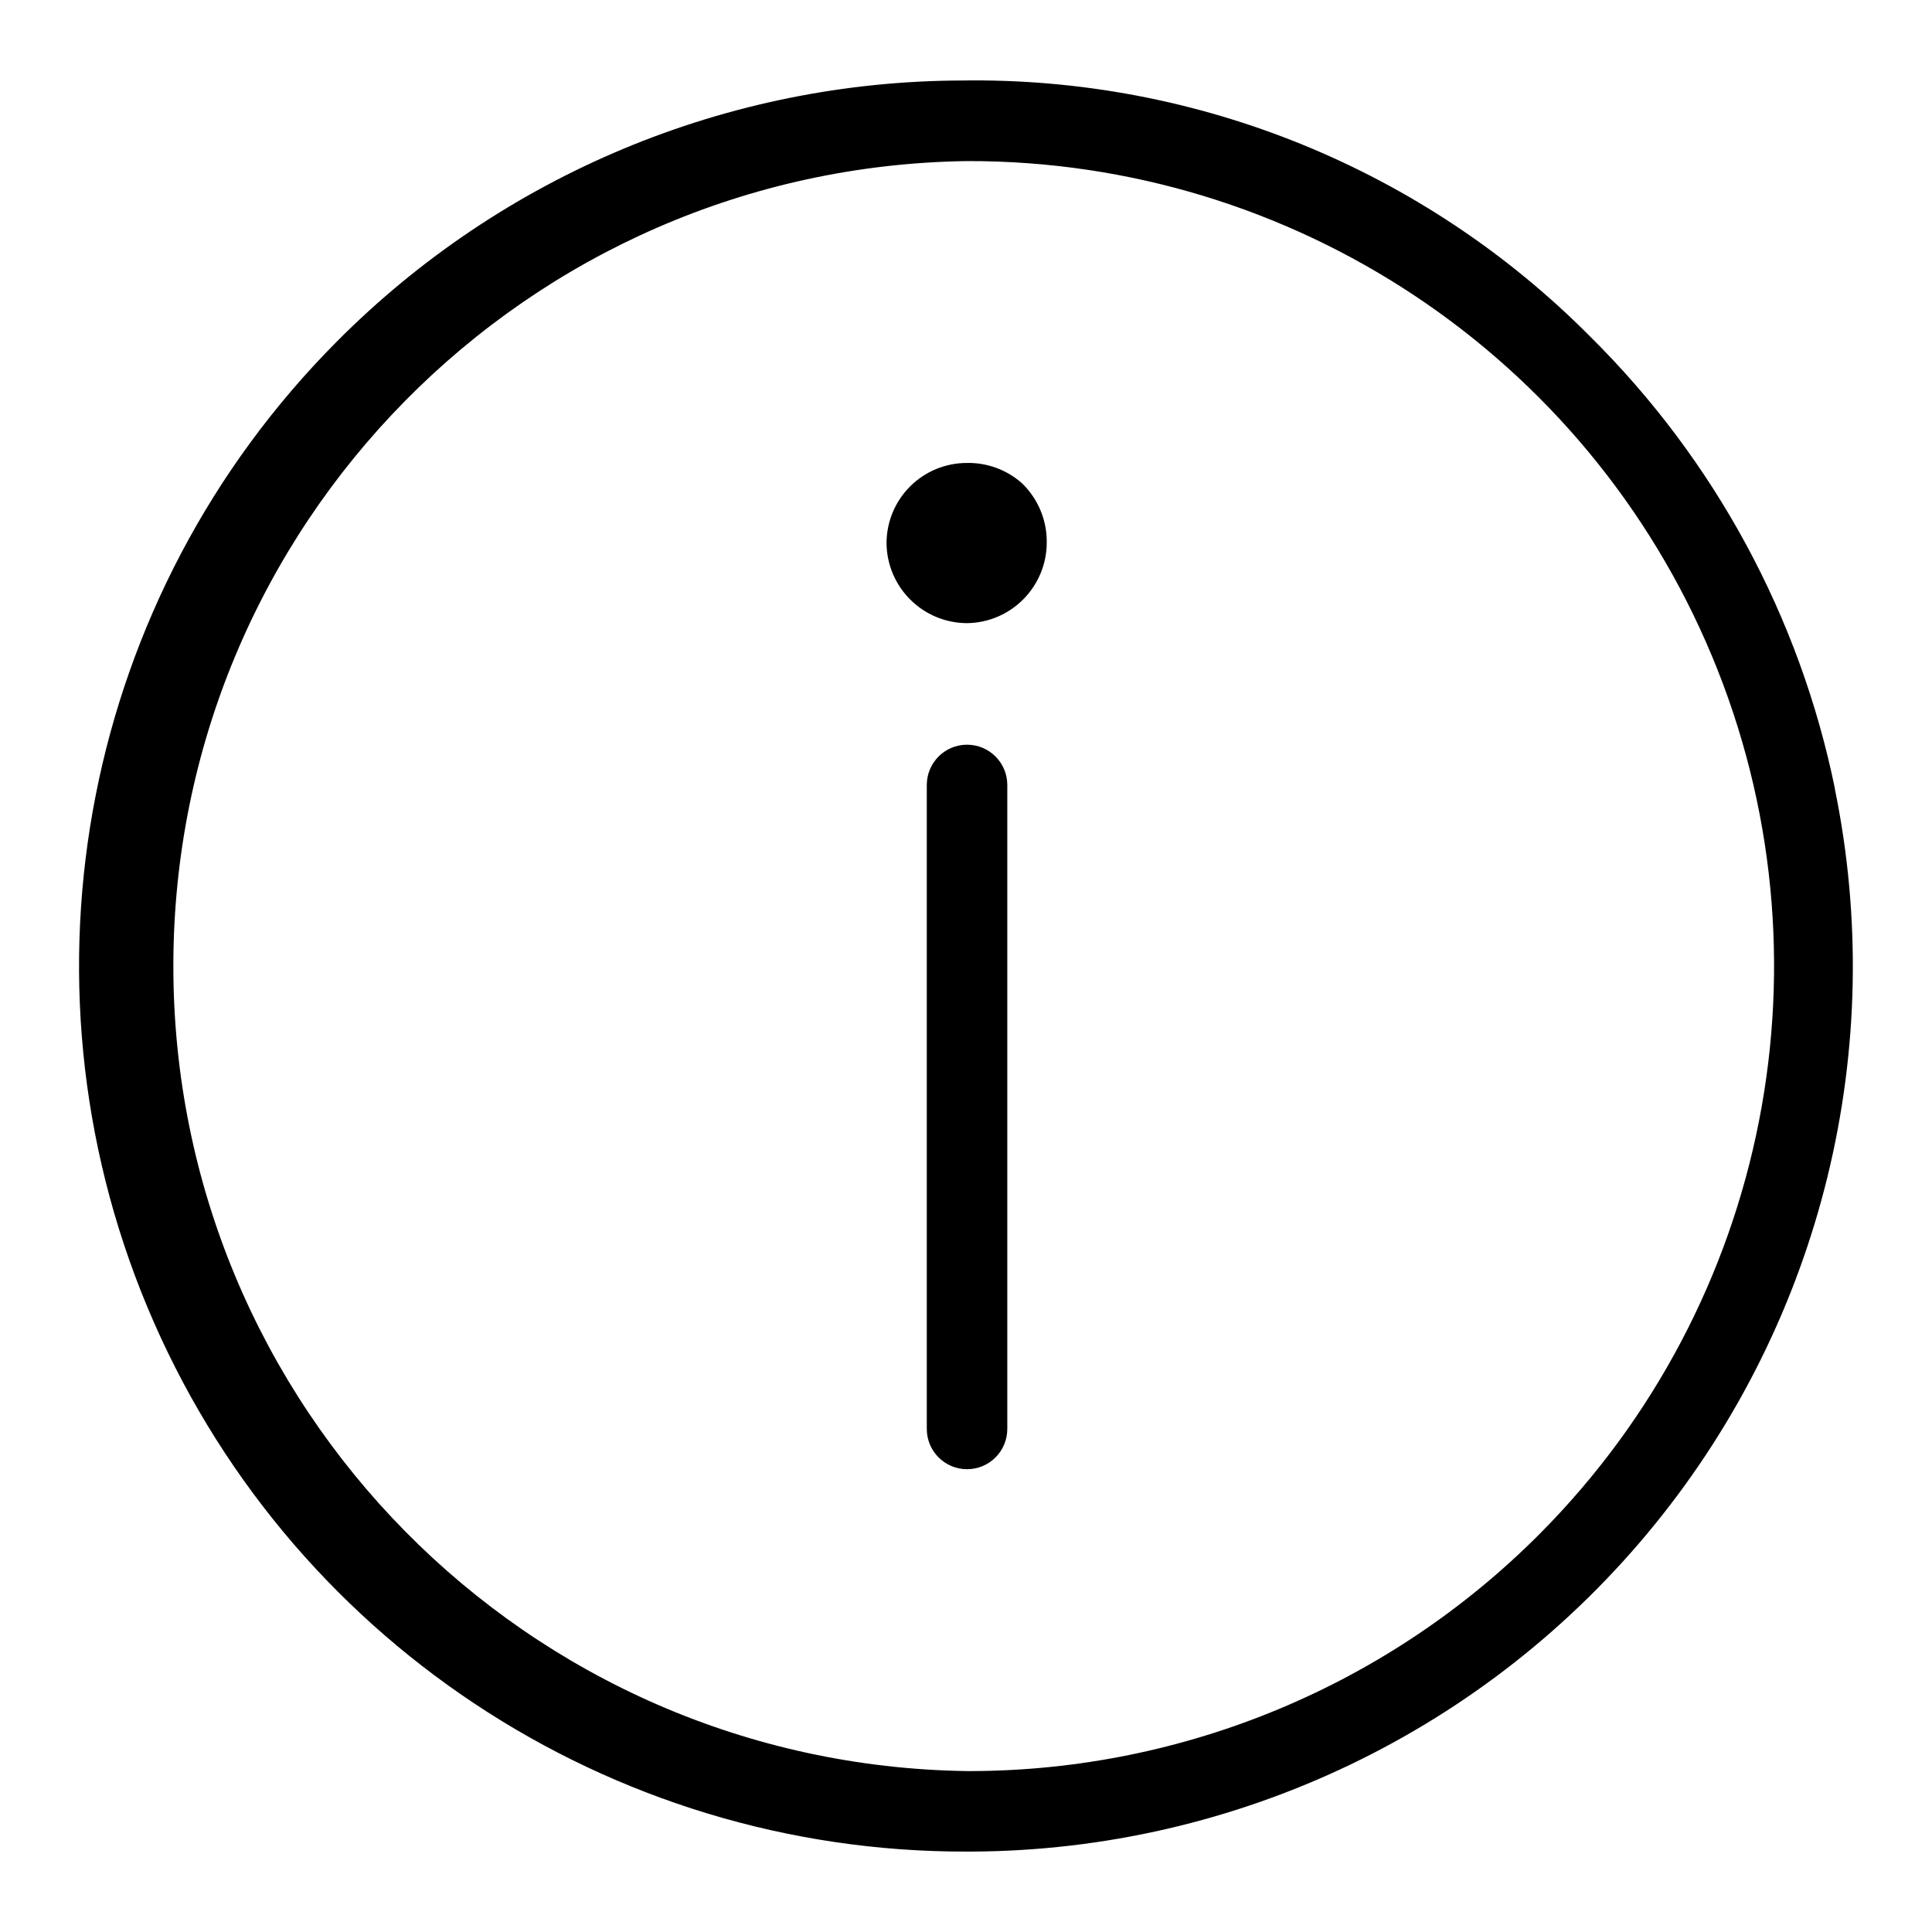
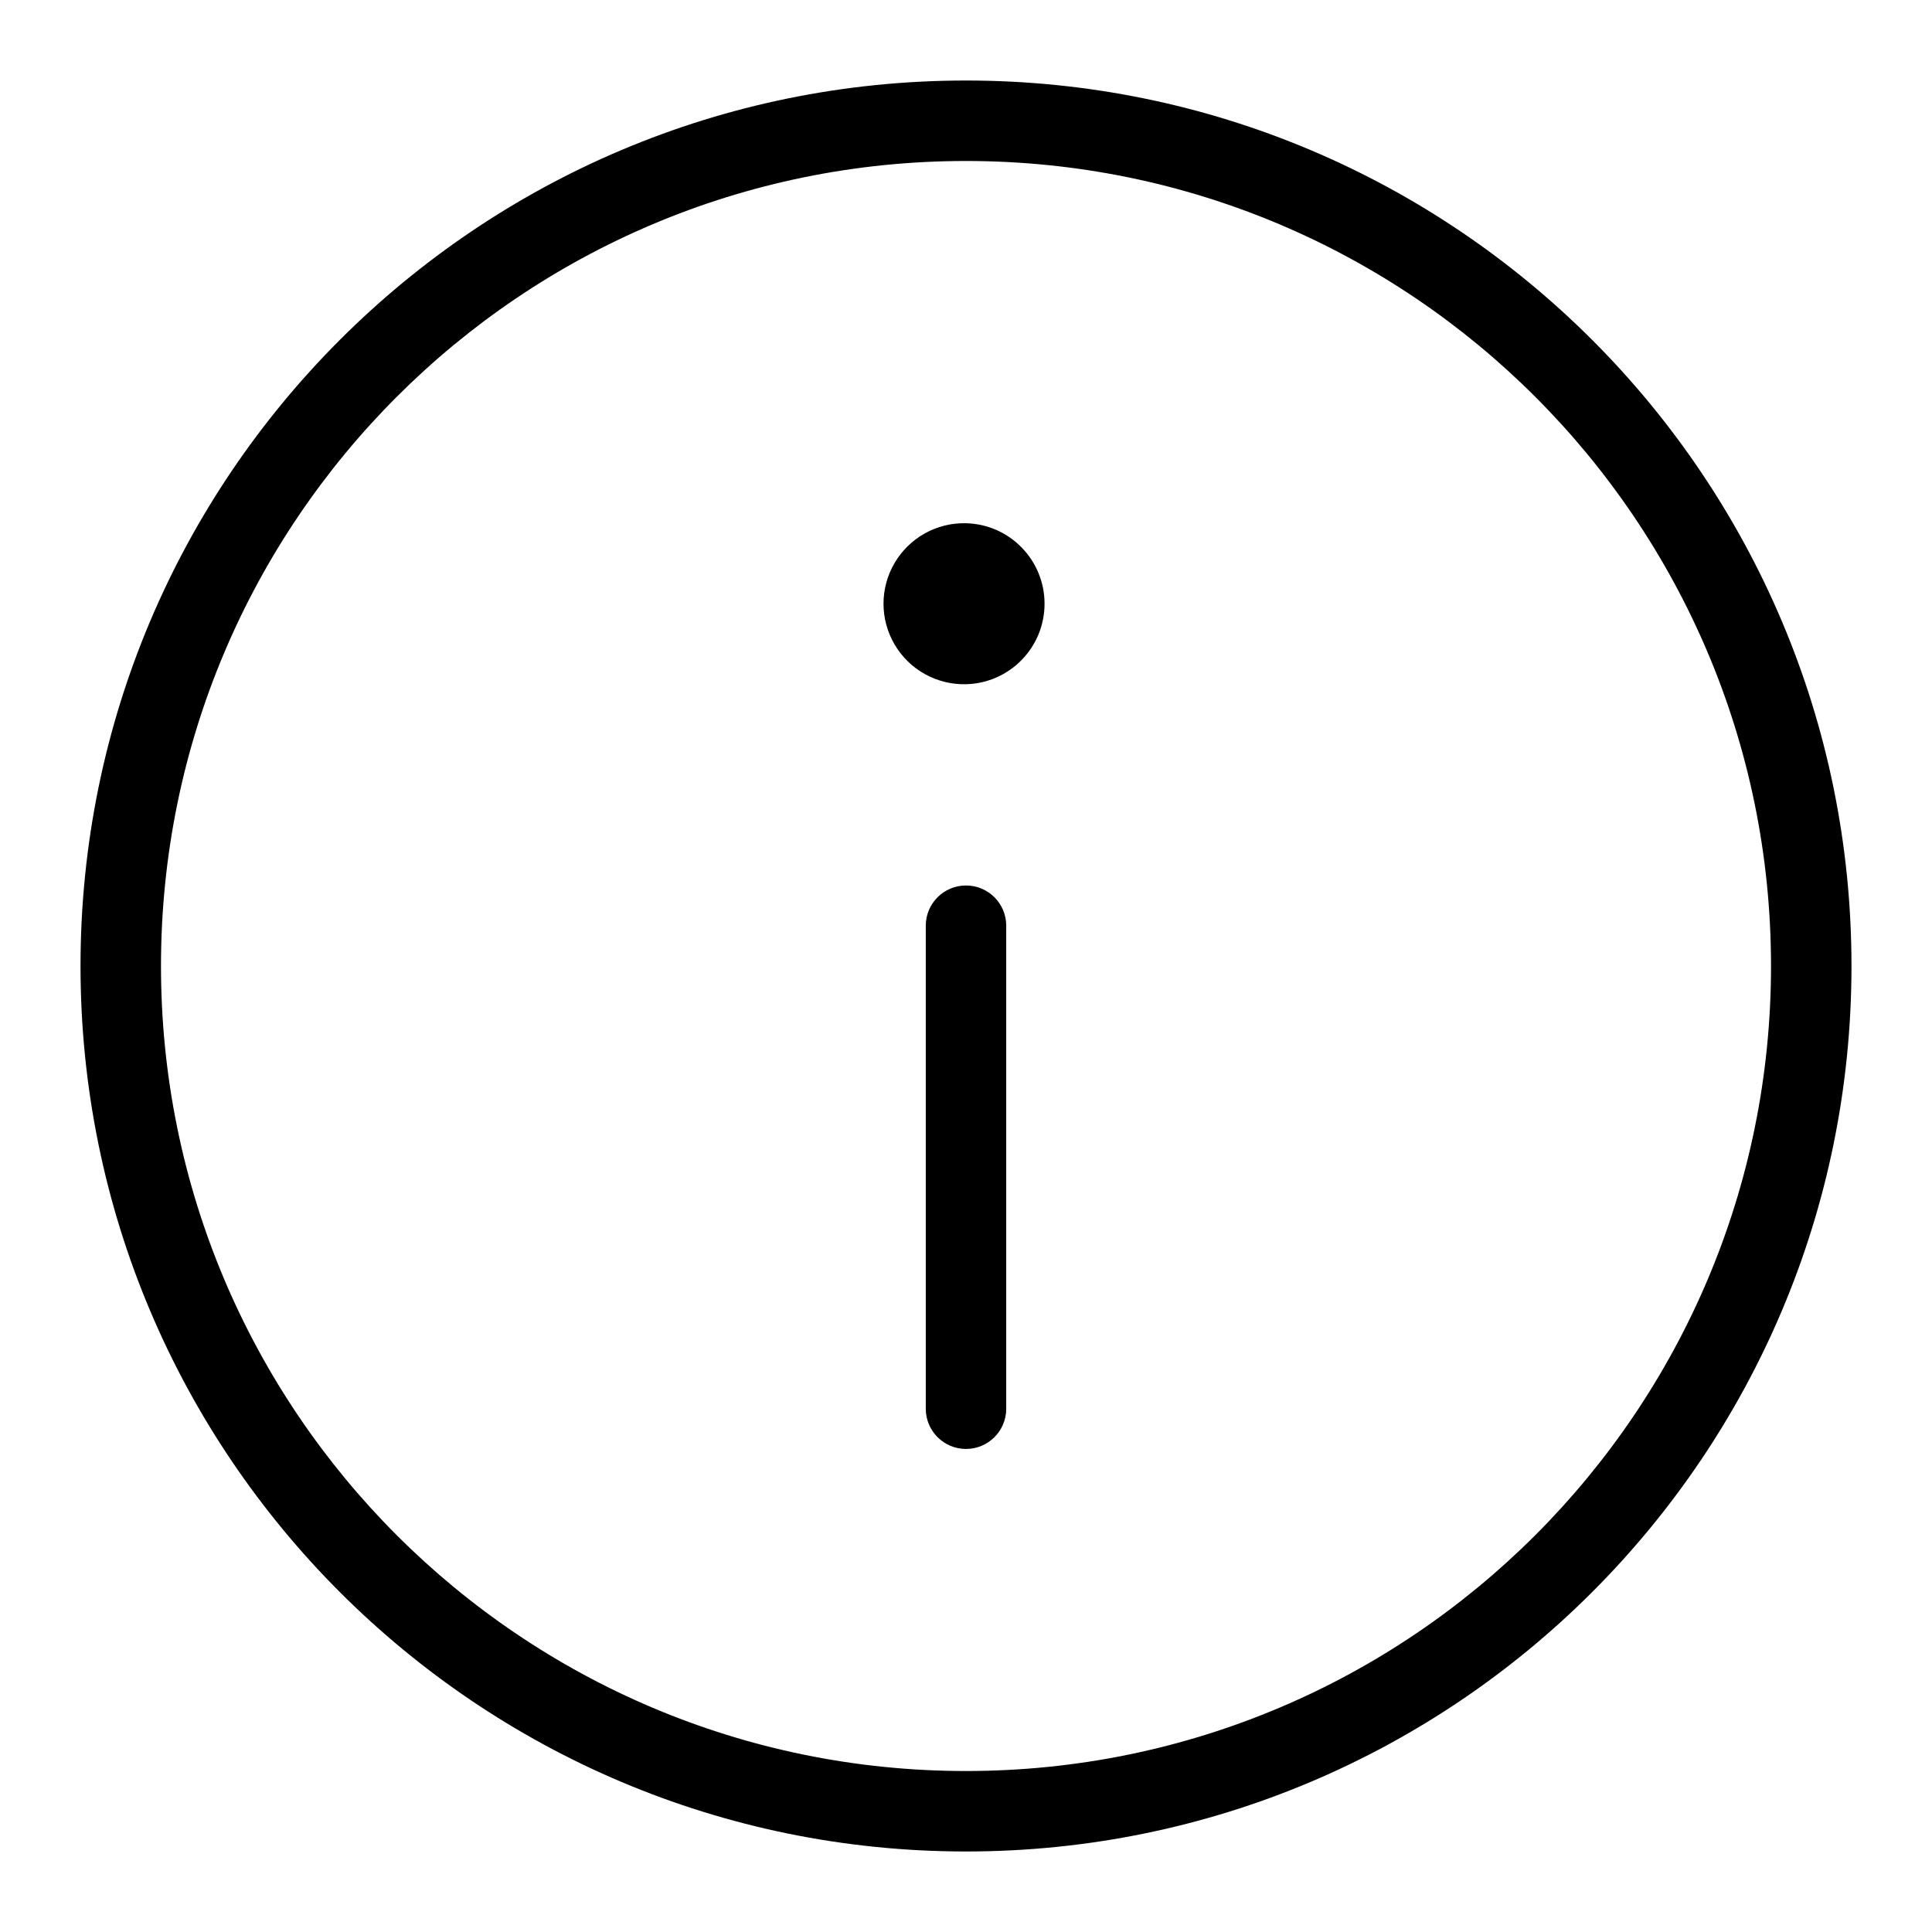
- <svg xmlns="http://www.w3.org/2000/svg" data-name="Camada 1" viewBox="0 0 24 24">
-   <path stroke-width="0" d="M12.013 9.251a.5.5 0 0 0-.5.5v8a.5.5 0 1 0 1 0v-8a.5.5 0 0 0-.5-.5zM12.693 6.001a1 1 0 0 0-.68-.25.997.997 0 0 0-1 1 1.003 1.003 0 0 0 1 .99 1.003 1.003 0 0 0 .99-1 1.006 1.006 0 0 0-.31-.74z" />
-   <path stroke-width="0" d="M22.794 9.797a11.003 11.003 0 0 0-3.041-5.617 10.766 10.766 0 0 0-7.8-3.18 10.988 10.988 0 0 0-7.769 3.243 11 11 0 0 0 7.829 18.758h.06a10.996 10.996 0 0 0 10.72-13.202zm-3.667 9.257a10.004 10.004 0 0 1-7.064 2.947h-.05a10.001 10.001 0 0 1 0-20 10 10 0 0 1 7.114 17.053z" />
+ <svg xmlns="http://www.w3.org/2000/svg" viewBox="0 0 40 40">
+   <path fill-rule="evenodd" d="M20 18.333a.833.833 0 0 0-.833.833v10a.833.833 0 0 0 1.666 0v-10a.833.833 0 0 0-.833-.833zM20 10.833a1.667 1.667 0 1 0 0 3.333 1.667 1.667 0 0 0 0-3.333z" />
+   <path fill-rule="evenodd" d="M20 1.667C9.875 1.667 1.667 9.875 1.667 20S9.875 38.333 20 38.333 38.333 30.125 38.333 20 30.125 1.667 20 1.667zm0 35c-9.205 0-16.667-7.462-16.667-16.667S10.796 3.333 20 3.333 36.667 10.795 36.667 20 29.205 36.667 20 36.667z" />
</svg>
